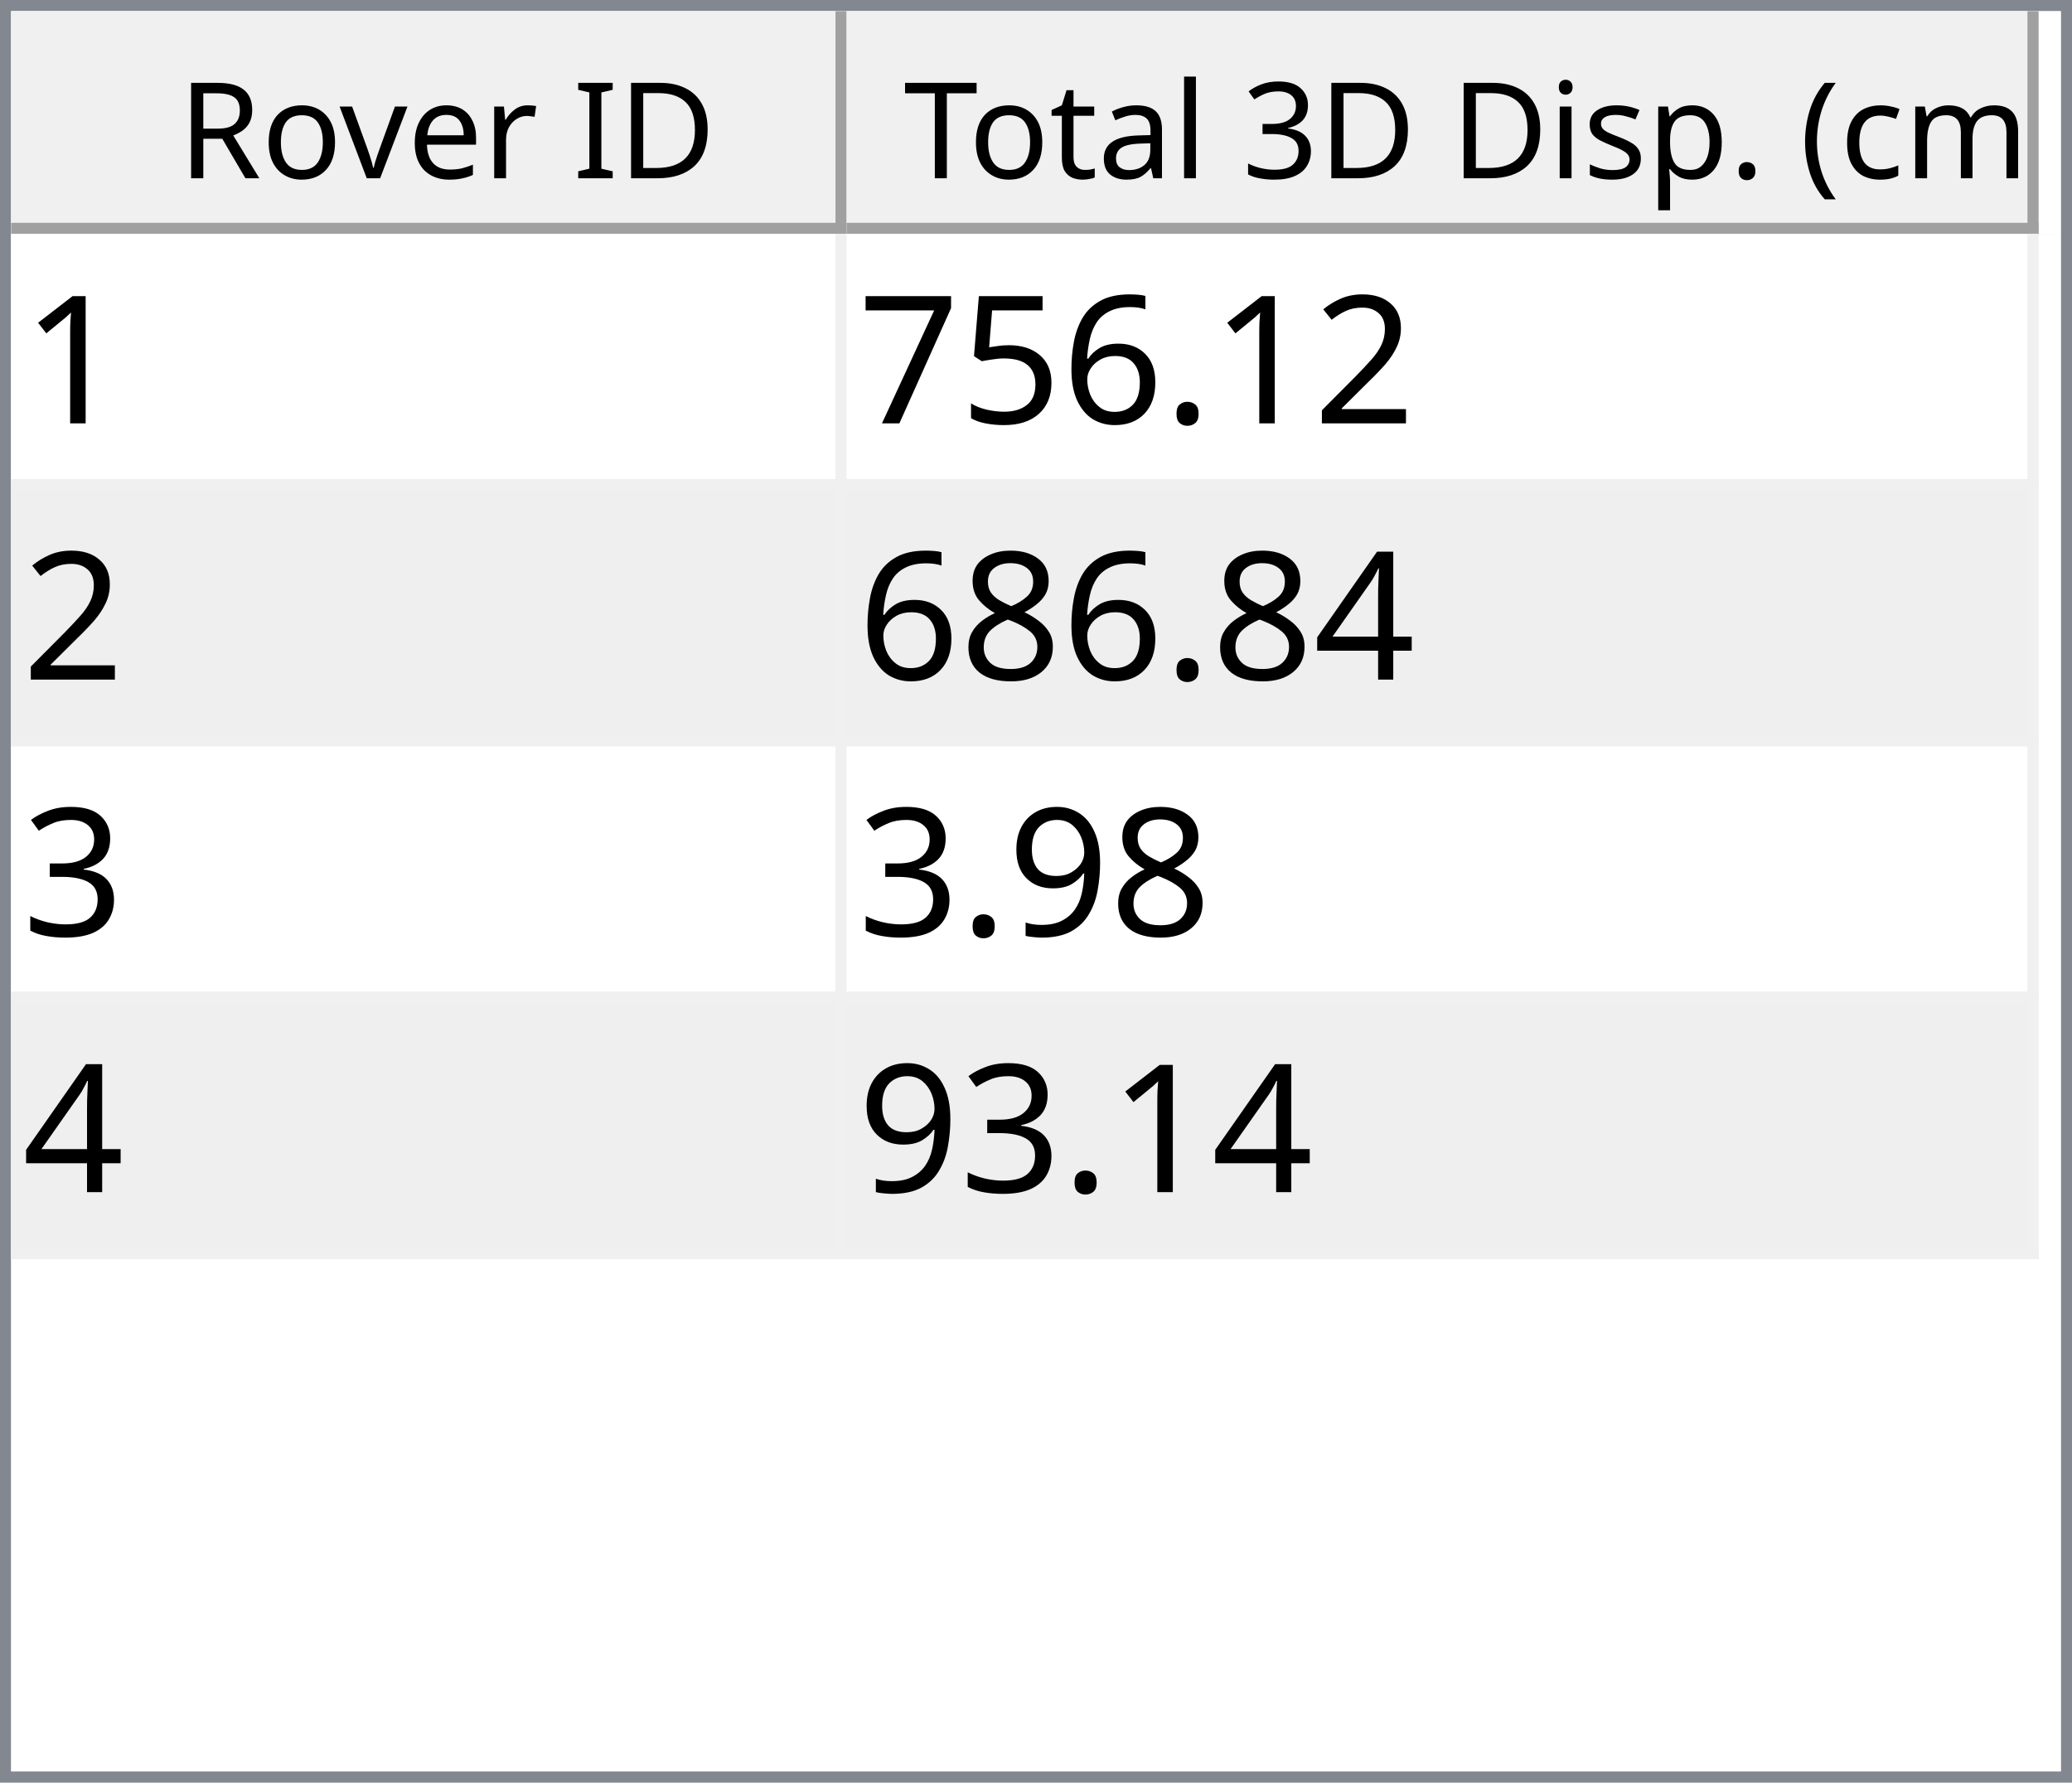
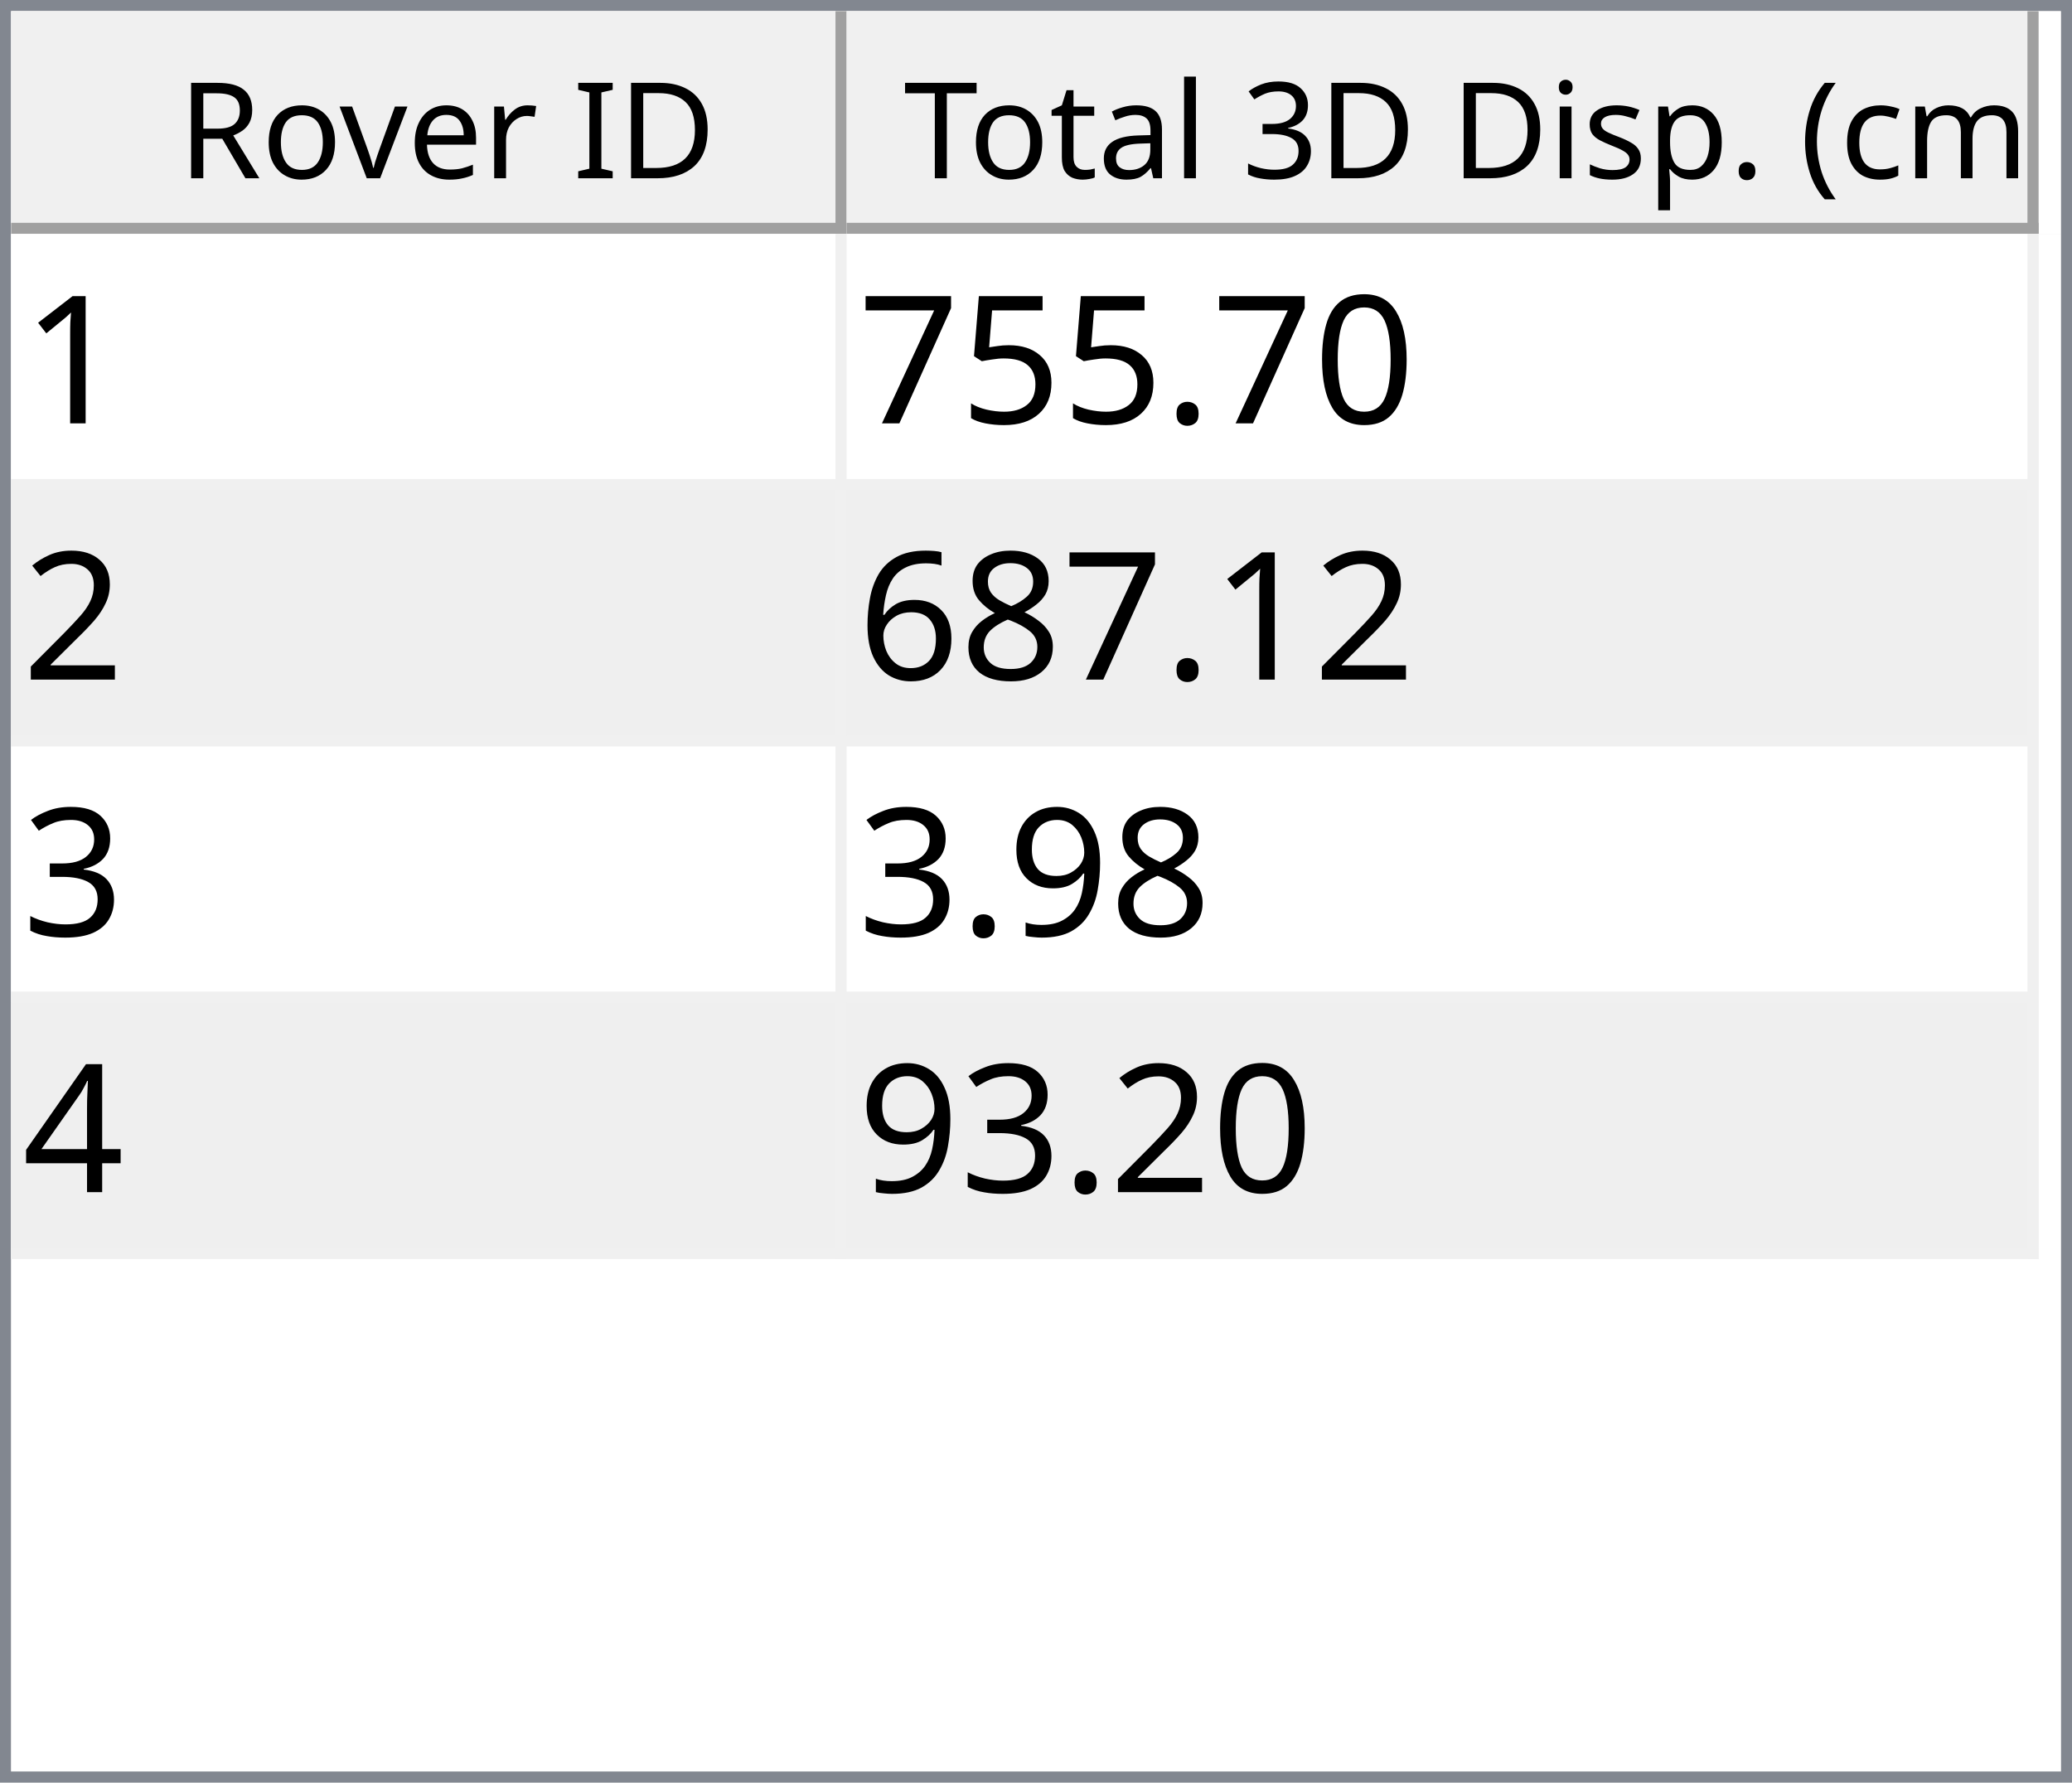
<svg xmlns="http://www.w3.org/2000/svg" style="fill-opacity:1; color-rendering:auto; color-interpolation:auto; text-rendering:auto; stroke:black; stroke-linecap:square; stroke-miterlimit:10; shape-rendering:auto; stroke-opacity:1; fill:black; stroke-dasharray:none; font-weight:normal; stroke-width:1; font-family:'Dialog'; font-style:normal; stroke-linejoin:miter; font-size:12px; stroke-dashoffset:0; image-rendering:auto;" width="186" height="160">
  <defs id="genericDefs" />
  <g>
    <defs id="defs1">
      <clipPath clipPathUnits="userSpaceOnUse" id="clipPath1">
        <path d="M0 0 L186 0 L186 160 L0 160 L0 0 Z" />
      </clipPath>
      <clipPath clipPathUnits="userSpaceOnUse" id="clipPath2">
        <path d="M0 0 L0 160 L186 160 L186 0 Z" />
      </clipPath>
      <clipPath clipPathUnits="userSpaceOnUse" id="clipPath3">
        <path d="M0 0 L0 20 L184 20 L184 0 Z" />
      </clipPath>
      <clipPath clipPathUnits="userSpaceOnUse" id="clipPath4">
        <path d="M0 0 L0 20 L75 20 L75 0 Z" />
      </clipPath>
      <clipPath clipPathUnits="userSpaceOnUse" id="clipPath5">
        <path d="M1 1 L1 19 L74 19 L74 1 Z" />
      </clipPath>
      <clipPath clipPathUnits="userSpaceOnUse" id="clipPath6">
        <path d="M0 0 L0 18 L73 18 L73 0 Z" />
      </clipPath>
      <clipPath clipPathUnits="userSpaceOnUse" id="clipPath7">
        <path d="M-0.5 -0.5 L-0.5 19.5 L74.5 19.5 L74.5 -0.5 Z" />
      </clipPath>
      <clipPath clipPathUnits="userSpaceOnUse" id="clipPath8">
        <path d="M0 0 L0 20 L107 20 L107 0 Z" />
      </clipPath>
      <clipPath clipPathUnits="userSpaceOnUse" id="clipPath9">
        <path d="M1 1 L1 19 L106 19 L106 1 Z" />
      </clipPath>
      <clipPath clipPathUnits="userSpaceOnUse" id="clipPath10">
        <path d="M0 0 L0 18 L105 18 L105 0 Z" />
      </clipPath>
      <clipPath clipPathUnits="userSpaceOnUse" id="clipPath11">
        <path d="M-0.5 -0.5 L-0.5 19.5 L106.5 19.5 L106.5 -0.5 Z" />
      </clipPath>
      <clipPath clipPathUnits="userSpaceOnUse" id="clipPath12">
        <path d="M0 0 L0 138 L184 138 L184 0 Z" />
      </clipPath>
      <clipPath clipPathUnits="userSpaceOnUse" id="clipPath13">
        <path d="M0 0 L0 92 L182 92 L182 0 Z" />
      </clipPath>
      <clipPath clipPathUnits="userSpaceOnUse" id="clipPath14">
        <path d="M-0.5 -0.5 L-0.5 91.5 L181.5 91.5 L181.5 -0.5 Z" />
      </clipPath>
      <clipPath clipPathUnits="userSpaceOnUse" id="clipPath15">
        <path d="M0 0 L0 22 L74 22 L74 0 Z" />
      </clipPath>
      <clipPath clipPathUnits="userSpaceOnUse" id="clipPath16">
        <path d="M0 0 L0 22 L106 22 L106 0 Z" />
      </clipPath>
      <font horiz-adv-x="64.551" id="font1">
        <font-face ascent="107.91" descent="25.098" units-per-em="100" style="font-style:normal; font-family:Segoe UI; font-weight:normal;" />
        <missing-glyph horiz-adv-x="64.551" d="M8.109 0 L8.109 68.266 L56.453 68.266 L56.453 0 L8.109 0 ZM15.328 7.234 L49.219 7.234 L49.219 61.031 L15.328 61.031 L15.328 7.234 Z" />
        <glyph unicode="D" horiz-adv-x="70.117" d="M9.188 0 L9.188 70.016 L28.516 70.016 Q65.531 70.016 65.531 35.891 Q65.531 19.672 55.25 9.836 Q44.969 0 27.734 0 L9.188 0 ZM17.391 62.594 L17.391 7.422 L27.828 7.422 Q41.609 7.422 49.273 14.797 Q56.938 22.172 56.938 35.688 Q56.938 62.594 28.328 62.594 L17.391 62.594 Z" />
        <glyph unicode="I" horiz-adv-x="26.611" d="M17.391 0 L9.188 0 L9.188 70.016 L17.391 70.016 L17.391 0 Z" />
        <glyph unicode=" " horiz-adv-x="27.393" d="" />
        <glyph unicode="r" horiz-adv-x="34.766" d="M34.188 41.891 Q32.078 43.5 28.125 43.5 Q23 43.5 19.555 38.672 Q16.109 33.844 16.109 25.484 L16.109 0 L8.109 0 L8.109 50 L16.109 50 L16.109 39.703 L16.312 39.703 Q18.016 44.969 21.531 47.922 Q25.047 50.875 29.391 50.875 Q32.516 50.875 34.188 50.203 L34.188 41.891 Z" />
        <glyph unicode="e" horiz-adv-x="52.295" d="M48.297 23 L12.984 23 Q13.188 14.656 17.484 10.109 Q21.781 5.562 29.297 5.562 Q37.75 5.562 44.828 11.141 L44.828 3.609 Q38.234 -1.172 27.391 -1.172 Q16.797 -1.172 10.742 5.641 Q4.688 12.453 4.688 24.812 Q4.688 36.469 11.305 43.82 Q17.922 51.172 27.734 51.172 Q37.547 51.172 42.922 44.828 Q48.297 38.484 48.297 27.203 L48.297 23 ZM40.094 29.781 Q40.047 36.719 36.75 40.578 Q33.453 44.438 27.594 44.438 Q21.922 44.438 17.969 40.383 Q14.016 36.328 13.094 29.781 L40.094 29.781 Z" />
        <glyph unicode="v" horiz-adv-x="47.9" d="M47.406 50 L27.484 0 L19.625 0 L0.688 50 L9.469 50 L22.172 13.672 Q23.578 9.672 23.922 6.688 L24.125 6.688 Q24.609 10.453 25.688 13.484 L38.969 50 L47.406 50 Z" />
        <glyph unicode="o" horiz-adv-x="58.594" d="M29 -1.172 Q17.922 -1.172 11.305 5.836 Q4.688 12.844 4.688 24.422 Q4.688 37.016 11.57 44.094 Q18.453 51.172 30.172 51.172 Q41.359 51.172 47.633 44.289 Q53.906 37.406 53.906 25.203 Q53.906 13.234 47.141 6.031 Q40.375 -1.172 29 -1.172 ZM29.594 44.438 Q21.875 44.438 17.383 39.188 Q12.891 33.938 12.891 24.703 Q12.891 15.828 17.43 10.695 Q21.969 5.562 29.594 5.562 Q37.359 5.562 41.531 10.594 Q45.703 15.625 45.703 24.906 Q45.703 34.281 41.531 39.359 Q37.359 44.438 29.594 44.438 Z" />
        <glyph unicode="R" horiz-adv-x="59.814" d="M59.375 0 L49.609 0 L37.891 19.625 Q36.281 22.359 34.766 24.289 Q33.25 26.219 31.664 27.438 Q30.078 28.656 28.25 29.219 Q26.422 29.781 24.125 29.781 L17.391 29.781 L17.391 0 L9.188 0 L9.188 70.016 L30.078 70.016 Q34.672 70.016 38.555 68.867 Q42.438 67.719 45.289 65.375 Q48.141 63.031 49.758 59.547 Q51.375 56.062 51.375 51.375 Q51.375 47.703 50.273 44.656 Q49.172 41.609 47.148 39.211 Q45.125 36.812 42.266 35.133 Q39.406 33.453 35.844 32.516 L35.844 32.328 Q37.594 31.547 38.891 30.547 Q40.188 29.547 41.359 28.18 Q42.531 26.812 43.68 25.078 Q44.828 23.344 46.234 21.047 L59.375 0 ZM17.391 62.594 L17.391 37.203 L28.516 37.203 Q31.594 37.203 34.203 38.133 Q36.812 39.062 38.719 40.797 Q40.625 42.531 41.703 45.047 Q42.781 47.562 42.781 50.688 Q42.781 56.297 39.141 59.445 Q35.5 62.594 28.609 62.594 L17.391 62.594 Z" />
        <glyph unicode=")" horiz-adv-x="30.176" d="M8.297 -15.922 L1.172 -15.922 Q16.406 2.344 16.406 26.812 Q16.406 51.469 1.078 70.016 L8.297 70.016 Q23.531 52.156 23.531 26.703 Q23.531 1.375 8.297 -15.922 Z" />
        <glyph unicode="m" horiz-adv-x="86.133" d="M79.109 0 L71.094 0 L71.094 28.719 Q71.094 37.016 68.531 40.727 Q65.969 44.438 59.906 44.438 Q54.781 44.438 51.195 39.75 Q47.609 35.062 47.609 28.516 L47.609 0 L39.594 0 L39.594 29.688 Q39.594 44.438 28.219 44.438 Q22.953 44.438 19.531 40.016 Q16.109 35.594 16.109 28.516 L16.109 0 L8.109 0 L8.109 50 L16.109 50 L16.109 42.094 L16.312 42.094 Q21.625 51.172 31.844 51.172 Q36.969 51.172 40.773 48.312 Q44.578 45.453 46 40.828 Q51.562 51.172 62.594 51.172 Q79.109 51.172 79.109 30.812 L79.109 0 Z" />
        <glyph unicode="c" horiz-adv-x="46.191" d="M42.188 2.297 Q36.422 -1.172 28.516 -1.172 Q17.828 -1.172 11.258 5.789 Q4.688 12.75 4.688 23.828 Q4.688 36.188 11.766 43.68 Q18.844 51.172 30.672 51.172 Q37.25 51.172 42.281 48.734 L42.281 40.531 Q36.719 44.438 30.375 44.438 Q22.703 44.438 17.797 38.945 Q12.891 33.453 12.891 24.516 Q12.891 15.719 17.508 10.641 Q22.125 5.562 29.891 5.562 Q36.422 5.562 42.188 9.906 L42.188 2.297 Z" />
        <glyph unicode="(" horiz-adv-x="30.176" d="M29.109 -15.922 L21.969 -15.922 Q6.844 1.375 6.844 26.703 Q6.844 52.156 21.969 70.016 L29.203 70.016 Q13.875 51.469 13.875 26.812 Q13.875 2.344 29.109 -15.922 Z" />
        <glyph unicode="." horiz-adv-x="21.68" d="M10.891 -1.078 Q8.641 -1.078 7.055 0.539 Q5.469 2.156 5.469 4.391 Q5.469 6.641 7.055 8.273 Q8.641 9.906 10.891 9.906 Q13.188 9.906 14.797 8.273 Q16.406 6.641 16.406 4.391 Q16.406 2.156 14.797 0.539 Q13.188 -1.078 10.891 -1.078 Z" />
        <glyph unicode="p" horiz-adv-x="58.789" d="M16.312 7.234 L16.109 7.234 L16.109 -23 L8.109 -23 L8.109 50 L16.109 50 L16.109 41.219 L16.312 41.219 Q22.219 51.172 33.594 51.172 Q43.266 51.172 48.688 44.461 Q54.109 37.75 54.109 26.469 Q54.109 13.922 48 6.375 Q41.891 -1.172 31.297 -1.172 Q21.578 -1.172 16.312 7.234 ZM16.109 27.391 L16.109 20.406 Q16.109 14.203 20.141 9.883 Q24.172 5.562 30.375 5.562 Q37.641 5.562 41.773 11.133 Q45.906 16.703 45.906 26.609 Q45.906 34.969 42.047 39.703 Q38.188 44.438 31.594 44.438 Q24.609 44.438 20.359 39.578 Q16.109 34.719 16.109 27.391 Z" />
        <glyph unicode="s" horiz-adv-x="42.432" d="M5.078 1.812 L5.078 10.406 Q11.625 5.562 19.484 5.562 Q30.031 5.562 30.031 12.594 Q30.031 14.594 29.125 15.992 Q28.219 17.391 26.68 18.461 Q25.141 19.531 23.07 20.383 Q21 21.234 18.609 22.172 Q15.281 23.484 12.766 24.828 Q10.25 26.172 8.57 27.859 Q6.891 29.547 6.031 31.695 Q5.172 33.844 5.172 36.719 Q5.172 40.234 6.789 42.945 Q8.406 45.656 11.086 47.484 Q13.766 49.312 17.211 50.242 Q20.656 51.172 24.312 51.172 Q30.812 51.172 35.938 48.922 L35.938 40.828 Q30.422 44.438 23.25 44.438 Q21 44.438 19.195 43.922 Q17.391 43.406 16.094 42.477 Q14.797 41.547 14.086 40.258 Q13.375 38.969 13.375 37.406 Q13.375 35.453 14.086 34.133 Q14.797 32.812 16.164 31.789 Q17.531 30.766 19.484 29.938 Q21.438 29.109 23.922 28.125 Q27.25 26.859 29.883 25.516 Q32.516 24.172 34.375 22.484 Q36.234 20.797 37.234 18.602 Q38.234 16.406 38.234 13.375 Q38.234 9.672 36.602 6.938 Q34.969 4.203 32.234 2.398 Q29.5 0.594 25.93 -0.289 Q22.359 -1.172 18.453 -1.172 Q10.75 -1.172 5.078 1.812 Z" />
        <glyph unicode="i" horiz-adv-x="24.219" d="M12.203 62.703 Q10.062 62.703 8.547 64.164 Q7.031 65.625 7.031 67.875 Q7.031 70.125 8.547 71.609 Q10.062 73.094 12.203 73.094 Q14.406 73.094 15.945 71.609 Q17.484 70.125 17.484 67.875 Q17.484 65.719 15.945 64.211 Q14.406 62.703 12.203 62.703 ZM16.109 0 L8.109 0 L8.109 50 L16.109 50 L16.109 0 Z" />
        <glyph unicode="3" horiz-adv-x="53.906" d="M46.531 19.828 Q46.531 15.094 44.75 11.211 Q42.969 7.328 39.719 4.57 Q36.469 1.812 31.93 0.297 Q27.391 -1.219 21.922 -1.219 Q11.922 -1.219 6 2.594 L6 11.188 Q13.094 5.609 22.219 5.609 Q25.875 5.609 28.828 6.539 Q31.781 7.469 33.906 9.227 Q36.031 10.984 37.18 13.477 Q38.328 15.969 38.328 19.094 Q38.328 32.812 18.797 32.812 L12.984 32.812 L12.984 39.594 L18.5 39.594 Q35.797 39.594 35.797 52.484 Q35.797 64.406 22.609 64.406 Q15.188 64.406 8.688 59.422 L8.688 67.188 Q15.375 71.188 24.609 71.188 Q29 71.188 32.57 69.969 Q36.141 68.75 38.68 66.555 Q41.219 64.359 42.609 61.281 Q44 58.203 44 54.5 Q44 40.672 30.031 36.719 L30.031 36.531 Q33.594 36.141 36.625 34.797 Q39.656 33.453 41.852 31.305 Q44.047 29.156 45.289 26.25 Q46.531 23.344 46.531 19.828 Z" />
        <glyph unicode="l" horiz-adv-x="24.219" d="M16.109 0 L8.109 0 L8.109 74.031 L16.109 74.031 L16.109 0 Z" />
        <glyph unicode="a" horiz-adv-x="50.879" d="M43.891 0 L35.891 0 L35.891 7.812 L35.688 7.812 Q30.469 -1.172 20.312 -1.172 Q12.844 -1.172 8.617 2.781 Q4.391 6.734 4.391 13.281 Q4.391 27.297 20.906 29.594 L35.891 31.688 Q35.891 44.438 25.594 44.438 Q16.547 44.438 9.281 38.281 L9.281 46.484 Q16.656 51.172 26.266 51.172 Q43.891 51.172 43.891 32.516 L43.891 0 ZM35.891 25.297 L23.828 23.641 Q18.266 22.859 15.43 20.875 Q12.594 18.891 12.594 13.875 Q12.594 10.203 15.211 7.883 Q17.828 5.562 22.172 5.562 Q28.125 5.562 32.008 9.742 Q35.891 13.922 35.891 20.312 L35.891 25.297 Z" />
        <glyph unicode="t" horiz-adv-x="33.887" d="M31.297 0.484 Q28.469 -1.078 23.828 -1.078 Q10.688 -1.078 10.688 13.578 L10.688 43.172 L2.094 43.172 L2.094 50 L10.688 50 L10.688 62.203 L18.703 64.797 L18.703 50 L31.297 50 L31.297 43.172 L18.703 43.172 L18.703 14.984 Q18.703 9.969 20.414 7.82 Q22.125 5.672 26.078 5.672 Q29.109 5.672 31.297 7.328 L31.297 0.484 Z" />
        <glyph unicode="T" horiz-adv-x="52.393" d="M50.594 62.594 L30.375 62.594 L30.375 0 L22.172 0 L22.172 62.594 L2 62.594 L2 70.016 L50.594 70.016 L50.594 62.594 Z" />
      </font>
      <font horiz-adv-x="75.0" id="font2">
        <font-face ascent="100.537" descent="21.973" units-per-em="100" style="font-style:normal; font-family:sans-serif; font-weight:normal;" />
        <missing-glyph horiz-adv-x="75.0" d="M12.5 0 L12.5 62.5 L62.5 62.5 L62.5 0 L12.5 0 ZM14.062 1.562 L60.938 1.562 L60.938 60.938 L14.062 60.938 L14.062 1.562 Z" />
        <glyph unicode="1" horiz-adv-x="55.615" d="M37.25 0 L28.469 0 L28.469 56 Q25.297 52.984 20.141 49.953 Q14.984 46.922 10.891 45.406 L10.891 53.906 Q18.266 57.375 23.781 62.305 Q29.297 67.234 31.594 71.875 L37.25 71.875 L37.25 0 Z" />
-         <glyph unicode="2" horiz-adv-x="55.615" d="M50.344 8.453 L50.344 0 L3.031 0 Q2.938 3.172 4.047 6.109 Q5.859 10.938 9.836 15.625 Q13.812 20.312 21.344 26.469 Q33.016 36.031 37.117 41.625 Q41.219 47.219 41.219 52.203 Q41.219 57.422 37.477 61.008 Q33.734 64.594 27.734 64.594 Q21.391 64.594 17.578 60.789 Q13.766 56.984 13.719 50.25 L4.688 51.172 Q5.609 61.281 11.664 66.578 Q17.719 71.875 27.938 71.875 Q38.234 71.875 44.242 66.164 Q50.25 60.453 50.25 52 Q50.25 47.703 48.492 43.555 Q46.734 39.406 42.656 34.812 Q38.578 30.219 29.109 22.219 Q21.188 15.578 18.945 13.211 Q16.703 10.844 15.234 8.453 L50.344 8.453 Z" />
+         <glyph unicode="0" horiz-adv-x="55.615" d="M4.156 35.297 Q4.156 48 6.766 55.742 Q9.375 63.484 14.523 67.68 Q19.672 71.875 27.484 71.875 Q33.25 71.875 37.594 69.555 Q41.938 67.234 44.773 62.867 Q47.609 58.5 49.219 52.227 Q50.828 45.953 50.828 35.297 Q50.828 22.703 48.242 14.969 Q45.656 7.234 40.508 3.008 Q35.359 -1.219 27.484 -1.219 Q17.141 -1.219 11.234 6.203 Q4.156 15.141 4.156 35.297 ZM13.188 35.297 Q13.188 17.672 17.312 11.836 Q21.438 6 27.484 6 Q33.547 6 37.672 11.859 Q41.797 17.719 41.797 35.297 Q41.797 52.984 37.672 58.789 Q33.547 64.594 27.391 64.594 Q21.344 64.594 17.719 59.469 Q13.188 52.938 13.188 35.297 Z" />
        <glyph unicode="." horiz-adv-x="27.783" d="M9.078 0 L9.078 10.016 L19.094 10.016 L19.094 0 L9.078 0 Z" />
-         <glyph unicode="6" horiz-adv-x="55.615" d="M49.75 54.047 L41.016 53.375 Q39.844 58.547 37.703 60.891 Q34.125 64.656 28.906 64.656 Q24.703 64.656 21.531 62.312 Q17.391 59.281 14.992 53.469 Q12.594 47.656 12.5 36.922 Q15.672 41.75 20.266 44.094 Q24.859 46.438 29.891 46.438 Q38.672 46.438 44.852 39.969 Q51.031 33.5 51.031 23.25 Q51.031 16.5 48.125 10.719 Q45.219 4.938 40.141 1.859 Q35.062 -1.219 28.609 -1.219 Q17.625 -1.219 10.695 6.859 Q3.766 14.938 3.766 33.5 Q3.766 54.25 11.422 63.672 Q18.109 71.875 29.438 71.875 Q37.891 71.875 43.289 67.141 Q48.688 62.406 49.75 54.047 ZM13.875 23.188 Q13.875 18.656 15.797 14.508 Q17.719 10.359 21.188 8.18 Q24.656 6 28.469 6 Q34.031 6 38.039 10.492 Q42.047 14.984 42.047 22.703 Q42.047 30.125 38.086 34.398 Q34.125 38.672 28.125 38.672 Q22.172 38.672 18.023 34.398 Q13.875 30.125 13.875 23.188 Z" />
        <glyph unicode="5" horiz-adv-x="55.615" d="M4.156 18.75 L13.375 19.531 Q14.406 12.797 18.141 9.398 Q21.875 6 27.156 6 Q33.5 6 37.891 10.789 Q42.281 15.578 42.281 23.484 Q42.281 31 38.062 35.352 Q33.844 39.703 27 39.703 Q22.75 39.703 19.336 37.773 Q15.922 35.844 13.969 32.766 L5.719 33.844 L12.641 70.609 L48.25 70.609 L48.25 62.203 L19.672 62.203 L15.828 42.969 Q22.266 47.469 29.344 47.469 Q38.719 47.469 45.164 40.969 Q51.609 34.469 51.609 24.266 Q51.609 14.547 45.953 7.469 Q39.062 -1.219 27.156 -1.219 Q17.391 -1.219 11.211 4.25 Q5.031 9.719 4.156 18.75 Z" />
        <glyph unicode="7" horiz-adv-x="55.615" d="M4.734 62.203 L4.734 70.656 L51.078 70.656 L51.078 63.812 Q44.234 56.547 37.523 44.484 Q30.812 32.422 27.156 19.672 Q24.516 10.688 23.781 0 L14.75 0 Q14.891 8.453 18.062 20.414 Q21.234 32.375 27.172 43.484 Q33.109 54.594 39.797 62.203 L4.734 62.203 Z" />
-         <glyph unicode="4" horiz-adv-x="55.615" d="M32.328 0 L32.328 17.141 L1.266 17.141 L1.266 25.203 L33.938 71.578 L41.109 71.578 L41.109 25.203 L50.781 25.203 L50.781 17.141 L41.109 17.141 L41.109 0 L32.328 0 ZM32.328 25.203 L32.328 57.469 L9.906 25.203 L32.328 25.203 Z" />
+         <glyph unicode="2" horiz-adv-x="55.615" d="M50.344 8.453 L50.344 0 L3.031 0 Q2.938 3.172 4.047 6.109 Q5.859 10.938 9.836 15.625 Q13.812 20.312 21.344 26.469 Q33.016 36.031 37.117 41.625 Q41.219 47.219 41.219 52.203 Q41.219 57.422 37.477 61.008 Q33.734 64.594 27.734 64.594 Q21.391 64.594 17.578 60.789 Q13.766 56.984 13.719 50.25 L4.688 51.172 Q5.609 61.281 11.664 66.578 Q17.719 71.875 27.938 71.875 Q38.234 71.875 44.242 66.164 Q50.25 60.453 50.25 52 Q50.25 47.703 48.492 43.555 Q46.734 39.406 42.656 34.812 Q38.578 30.219 29.109 22.219 Q21.188 15.578 18.945 13.211 Q16.703 10.844 15.234 8.453 L50.344 8.453 Z" />
        <glyph unicode="8" horiz-adv-x="55.615" d="M17.672 38.812 Q12.203 40.828 9.57 44.539 Q6.938 48.25 6.938 53.422 Q6.938 61.234 12.555 66.555 Q18.172 71.875 27.484 71.875 Q36.859 71.875 42.578 66.43 Q48.297 60.984 48.297 53.172 Q48.297 48.188 45.68 44.508 Q43.062 40.828 37.75 38.812 Q44.344 36.672 47.781 31.883 Q51.219 27.094 51.219 20.453 Q51.219 11.281 44.727 5.031 Q38.234 -1.219 27.641 -1.219 Q17.047 -1.219 10.547 5.055 Q4.047 11.328 4.047 20.703 Q4.047 27.688 7.594 32.398 Q11.141 37.109 17.672 38.812 ZM15.922 53.719 Q15.922 48.641 19.195 45.414 Q22.469 42.188 27.688 42.188 Q32.766 42.188 36.016 45.383 Q39.266 48.578 39.266 53.219 Q39.266 58.062 35.914 61.359 Q32.562 64.656 27.594 64.656 Q22.562 64.656 19.242 61.43 Q15.922 58.203 15.922 53.719 ZM13.094 20.656 Q13.094 16.891 14.875 13.375 Q16.656 9.859 20.172 7.93 Q23.688 6 27.734 6 Q34.031 6 38.133 10.055 Q42.234 14.109 42.234 20.359 Q42.234 26.703 38.016 30.859 Q33.797 35.016 27.438 35.016 Q21.234 35.016 17.164 30.914 Q13.094 26.812 13.094 20.656 Z" />
+         <glyph unicode="6" horiz-adv-x="55.615" d="M49.75 54.047 L41.016 53.375 Q39.844 58.547 37.703 60.891 Q34.125 64.656 28.906 64.656 Q24.703 64.656 21.531 62.312 Q17.391 59.281 14.992 53.469 Q12.594 47.656 12.5 36.922 Q15.672 41.75 20.266 44.094 Q24.859 46.438 29.891 46.438 Q38.672 46.438 44.852 39.969 Q51.031 33.5 51.031 23.25 Q51.031 16.5 48.125 10.719 Q45.219 4.938 40.141 1.859 Q35.062 -1.219 28.609 -1.219 Q17.625 -1.219 10.695 6.859 Q3.766 14.938 3.766 33.5 Q3.766 54.25 11.422 63.672 Q18.109 71.875 29.438 71.875 Q37.891 71.875 43.289 67.141 Q48.688 62.406 49.75 54.047 ZM13.875 23.188 Q13.875 18.656 15.797 14.508 Q17.719 10.359 21.188 8.18 Q24.656 6 28.469 6 Q34.031 6 38.039 10.492 Q42.047 14.984 42.047 22.703 Q42.047 30.125 38.086 34.398 Q34.125 38.672 28.125 38.672 Q22.172 38.672 18.023 34.398 Q13.875 30.125 13.875 23.188 Z" />
        <glyph unicode="3" horiz-adv-x="55.615" d="M4.203 18.891 L12.984 20.062 Q14.5 12.594 18.141 9.297 Q21.781 6 27 6 Q33.203 6 37.477 10.297 Q41.75 14.594 41.75 20.953 Q41.75 27 37.797 30.93 Q33.844 34.859 27.734 34.859 Q25.25 34.859 21.531 33.891 L22.516 41.609 Q23.391 41.5 23.922 41.5 Q29.547 41.5 34.039 44.43 Q38.531 47.359 38.531 53.469 Q38.531 58.297 35.258 61.477 Q31.984 64.656 26.812 64.656 Q21.688 64.656 18.266 61.43 Q14.844 58.203 13.875 51.766 L5.078 53.328 Q6.688 62.156 12.398 67.016 Q18.109 71.875 26.609 71.875 Q32.469 71.875 37.398 69.359 Q42.328 66.844 44.945 62.5 Q47.562 58.156 47.562 53.266 Q47.562 48.641 45.07 44.828 Q42.578 41.016 37.703 38.766 Q44.047 37.312 47.562 32.695 Q51.078 28.078 51.078 21.141 Q51.078 11.766 44.242 5.25 Q37.406 -1.266 26.953 -1.266 Q17.531 -1.266 11.305 4.352 Q5.078 9.969 4.203 18.891 Z" />
        <glyph unicode="9" horiz-adv-x="55.615" d="M5.469 16.547 L13.922 17.328 Q14.984 11.375 18.016 8.688 Q21.047 6 25.781 6 Q29.828 6 32.883 7.859 Q35.938 9.719 37.891 12.82 Q39.844 15.922 41.164 21.195 Q42.484 26.469 42.484 31.938 Q42.484 32.516 42.438 33.688 Q39.797 29.5 35.234 26.883 Q30.672 24.266 25.344 24.266 Q16.453 24.266 10.305 30.711 Q4.156 37.156 4.156 47.703 Q4.156 58.594 10.578 65.234 Q17 71.875 26.656 71.875 Q33.641 71.875 39.43 68.117 Q45.219 64.359 48.219 57.398 Q51.219 50.438 51.219 37.25 Q51.219 23.531 48.242 15.406 Q45.266 7.281 39.383 3.031 Q33.5 -1.219 25.594 -1.219 Q17.188 -1.219 11.867 3.445 Q6.547 8.109 5.469 16.547 ZM41.453 48.141 Q41.453 55.719 37.43 60.156 Q33.406 64.594 27.734 64.594 Q21.875 64.594 17.531 59.812 Q13.188 55.031 13.188 47.406 Q13.188 40.578 17.312 36.305 Q21.438 32.031 27.484 32.031 Q33.594 32.031 37.523 36.305 Q41.453 40.578 41.453 48.141 Z" />
+         <glyph unicode="4" horiz-adv-x="55.615" d="M32.328 0 L32.328 17.141 L1.266 17.141 L1.266 25.203 L33.938 71.578 L41.109 71.578 L41.109 25.203 L50.781 25.203 L50.781 17.141 L41.109 17.141 L41.109 0 L32.328 0 ZM32.328 25.203 L32.328 57.469 L9.906 25.203 L32.328 25.203 Z" />
      </font>
    </defs>
    <g style="fill:white; stroke:white;">
      <rect x="0" y="0" width="186" style="clip-path:url(#clipPath1); stroke:none;" height="160" />
    </g>
    <g style="fill:white; text-rendering:optimizeSpeed; color-rendering:optimizeSpeed; image-rendering:optimizeSpeed; shape-rendering:crispEdges; stroke:white; color-interpolation:sRGB;">
      <rect x="0" width="186" height="160" y="0" style="stroke:none;" />
      <path style="stroke:none;" d="M0 160 L186 160 L186 0 L0 0 Z" />
    </g>
    <g style="fill:rgb(240,240,240); font-family:'Segoe UI'; stroke:rgb(240,240,240);">
      <rect x="0" y="0" width="186" style="clip-path:url(#clipPath2); stroke:none;" height="160" />
    </g>
    <g style="fill:rgb(130,135,144); font-family:'Segoe UI'; stroke:rgb(130,135,144);">
      <path d="M0 0 L186 0 L186 160 L0 160 L0 0 ZM1 1 L185 1 L185 159 L1 159 L1 1 Z" style="fill-rule:evenodd; clip-path:url(#clipPath2); stroke:none;" />
    </g>
    <g style="fill:white; font-family:'Segoe UI'; stroke:white;" transform="translate(1,1)">
      <rect x="0" y="0" width="184" style="clip-path:url(#clipPath3); stroke:none;" height="20" />
    </g>
    <g style="fill:rgb(240,240,240); font-family:'Segoe UI'; stroke:rgb(240,240,240);" transform="translate(1,1)">
      <rect x="0" y="0" width="75" style="clip-path:url(#clipPath4); stroke:none;" height="20" />
    </g>
    <g style="font-family:'Segoe UI';" transform="translate(2,2)">
      <text x="14" xml:space="preserve" y="14" style="clip-path:url(#clipPath6); stroke:none;">Rover ID</text>
    </g>
    <g style="fill:rgb(160,160,160); font-family:'Segoe UI'; stroke:rgb(160,160,160); stroke-linejoin:bevel;" transform="translate(1.5,1.5)">
      <line x1="74" x2="74" y1="0" style="fill:none; clip-path:url(#clipPath7);" y2="19" />
    </g>
    <g style="fill:rgb(160,160,160); font-family:'Segoe UI'; stroke:rgb(160,160,160); stroke-linejoin:bevel;" transform="matrix(1,0,0,1,1,1) translate(0.5,0.5)">
      <line x1="0" x2="74" y1="19" style="fill:none; clip-path:url(#clipPath7);" y2="19" />
    </g>
    <g style="fill:rgb(240,240,240); font-family:'Segoe UI'; stroke:rgb(240,240,240);" transform="translate(76,1)">
      <rect x="0" y="0" width="107" style="clip-path:url(#clipPath8); stroke:none;" height="20" />
    </g>
    <g style="font-family:'Segoe UI';" transform="translate(77,2)">
      <text x="1" xml:space="preserve" y="14" style="clip-path:url(#clipPath10); stroke:none;"> Total 3D Disp. (cm)</text>
    </g>
    <g style="fill:rgb(160,160,160); font-family:'Segoe UI'; stroke:rgb(160,160,160); stroke-linejoin:bevel;" transform="translate(76.5,1.5)">
      <line x1="106" x2="106" y1="0" style="fill:none; clip-path:url(#clipPath11);" y2="19" />
    </g>
    <g style="fill:rgb(160,160,160); font-family:'Segoe UI'; stroke:rgb(160,160,160); stroke-linejoin:bevel;" transform="matrix(1,0,0,1,76,1) translate(0.5,0.5)">
      <line x1="0" x2="106" y1="19" style="fill:none; clip-path:url(#clipPath11);" y2="19" />
    </g>
    <g style="fill:white; font-family:'Segoe UI'; stroke:white;" transform="translate(1,21)">
      <rect x="0" y="0" width="184" style="clip-path:url(#clipPath12); stroke:none;" height="138" />
    </g>
    <g style="fill:rgb(240,240,240); font-size:16px; font-family:sans-serif; stroke:rgb(240,240,240);" transform="translate(1,21)">
      <rect x="0" y="0" width="182" style="clip-path:url(#clipPath13); stroke:none;" height="92" />
      <line transform="translate(0.5,0.5)" x1="0" x2="181" y1="22" style="clip-path:url(#clipPath14); fill:none; stroke-linejoin:bevel;" y2="22" />
    </g>
    <g transform="matrix(1,0,0,1,1,21) translate(0.5,0.5)" style="fill:rgb(240,240,240); font-size:16px; font-family:sans-serif; stroke:rgb(240,240,240); stroke-linejoin:bevel;">
      <line x1="0" x2="181" y1="45" style="fill:none; clip-path:url(#clipPath14);" y2="45" />
    </g>
    <g transform="matrix(1,0,0,1,1,21) translate(0.5,0.5)" style="fill:rgb(240,240,240); font-size:16px; font-family:sans-serif; stroke:rgb(240,240,240); stroke-linejoin:bevel;">
      <line x1="0" x2="181" y1="68" style="fill:none; clip-path:url(#clipPath14);" y2="68" />
    </g>
    <g transform="matrix(1,0,0,1,1,21) translate(0.5,0.5)" style="fill:rgb(240,240,240); font-size:16px; font-family:sans-serif; stroke:rgb(240,240,240); stroke-linejoin:bevel;">
      <line x1="0" x2="181" y1="91" style="fill:none; clip-path:url(#clipPath14);" y2="91" />
    </g>
    <g transform="matrix(1,0,0,1,1,21) translate(0.5,0.5)" style="fill:rgb(240,240,240); font-size:16px; font-family:sans-serif; stroke:rgb(240,240,240); stroke-linejoin:bevel;">
      <line x1="74" x2="74" y1="0" style="fill:none; clip-path:url(#clipPath14);" y2="91" />
    </g>
    <g transform="matrix(1,0,0,1,1,21) translate(0.5,0.5)" style="fill:rgb(240,240,240); font-size:16px; font-family:sans-serif; stroke:rgb(240,240,240); stroke-linejoin:bevel;">
      <line x1="181" x2="181" y1="0" style="fill:none; clip-path:url(#clipPath14);" y2="91" />
    </g>
    <g style="fill:white; font-size:16px; font-family:sans-serif; stroke:white;" transform="matrix(1,0,0,1,1,21)">
      <rect x="0" y="0" width="74" style="clip-path:url(#clipPath15); stroke:none;" height="22" />
      <text x="1" y="17" style="fill:black; clip-path:url(#clipPath15); stroke:none;" xml:space="preserve">1</text>
    </g>
    <g style="fill:white; font-size:16px; font-family:sans-serif; stroke:white;" transform="matrix(1,0,0,1,1,21) translate(75,0)">
      <rect x="0" y="0" width="106" style="clip-path:url(#clipPath16); stroke:none;" height="22" />
-       <text x="1" y="17" style="fill:black; clip-path:url(#clipPath16); stroke:none;" xml:space="preserve">756.12</text>
+       <text x="1" y="17" style="fill:black; clip-path:url(#clipPath16); stroke:none;" xml:space="preserve">755.70</text>
    </g>
    <g style="fill:rgb(239,239,239); font-size:16px; font-family:sans-serif; stroke:rgb(239,239,239);" transform="matrix(1,0,0,1,1,21) translate(0,23)">
      <rect x="0" y="0" width="74" style="clip-path:url(#clipPath15); stroke:none;" height="22" />
      <text x="1" y="17" style="fill:black; clip-path:url(#clipPath15); stroke:none;" xml:space="preserve">2</text>
    </g>
    <g style="fill:rgb(239,239,239); font-size:16px; font-family:sans-serif; stroke:rgb(239,239,239);" transform="matrix(1,0,0,1,1,21) translate(75,23)">
      <rect x="0" y="0" width="106" style="clip-path:url(#clipPath16); stroke:none;" height="22" />
-       <text x="1" y="17" style="fill:black; clip-path:url(#clipPath16); stroke:none;" xml:space="preserve">686.84</text>
+       <text x="1" y="17" style="fill:black; clip-path:url(#clipPath16); stroke:none;" xml:space="preserve">687.12</text>
    </g>
    <g style="fill:white; font-size:16px; font-family:sans-serif; stroke:white;" transform="matrix(1,0,0,1,1,21) translate(0,46)">
      <rect x="0" y="0" width="74" style="clip-path:url(#clipPath15); stroke:none;" height="22" />
      <text x="1" y="17" style="fill:black; clip-path:url(#clipPath15); stroke:none;" xml:space="preserve">3</text>
    </g>
    <g style="fill:white; font-size:16px; font-family:sans-serif; stroke:white;" transform="matrix(1,0,0,1,1,21) translate(75,46)">
      <rect x="0" y="0" width="106" style="clip-path:url(#clipPath16); stroke:none;" height="22" />
      <text x="1" y="17" style="fill:black; clip-path:url(#clipPath16); stroke:none;" xml:space="preserve">3.98</text>
    </g>
    <g style="fill:rgb(239,239,239); font-size:16px; font-family:sans-serif; stroke:rgb(239,239,239);" transform="matrix(1,0,0,1,1,21) translate(0,69)">
      <rect x="0" y="0" width="74" style="clip-path:url(#clipPath15); stroke:none;" height="22" />
      <text x="1" y="17" style="fill:black; clip-path:url(#clipPath15); stroke:none;" xml:space="preserve">4</text>
    </g>
    <g style="fill:rgb(239,239,239); font-size:16px; font-family:sans-serif; stroke:rgb(239,239,239);" transform="matrix(1,0,0,1,1,21) translate(75,69)">
      <rect x="0" y="0" width="106" style="clip-path:url(#clipPath16); stroke:none;" height="22" />
-       <text x="1" y="17" style="fill:black; clip-path:url(#clipPath16); stroke:none;" xml:space="preserve">93.14</text>
+       <text x="1" y="17" style="fill:black; clip-path:url(#clipPath16); stroke:none;" xml:space="preserve">93.20</text>
    </g>
  </g>
</svg>
